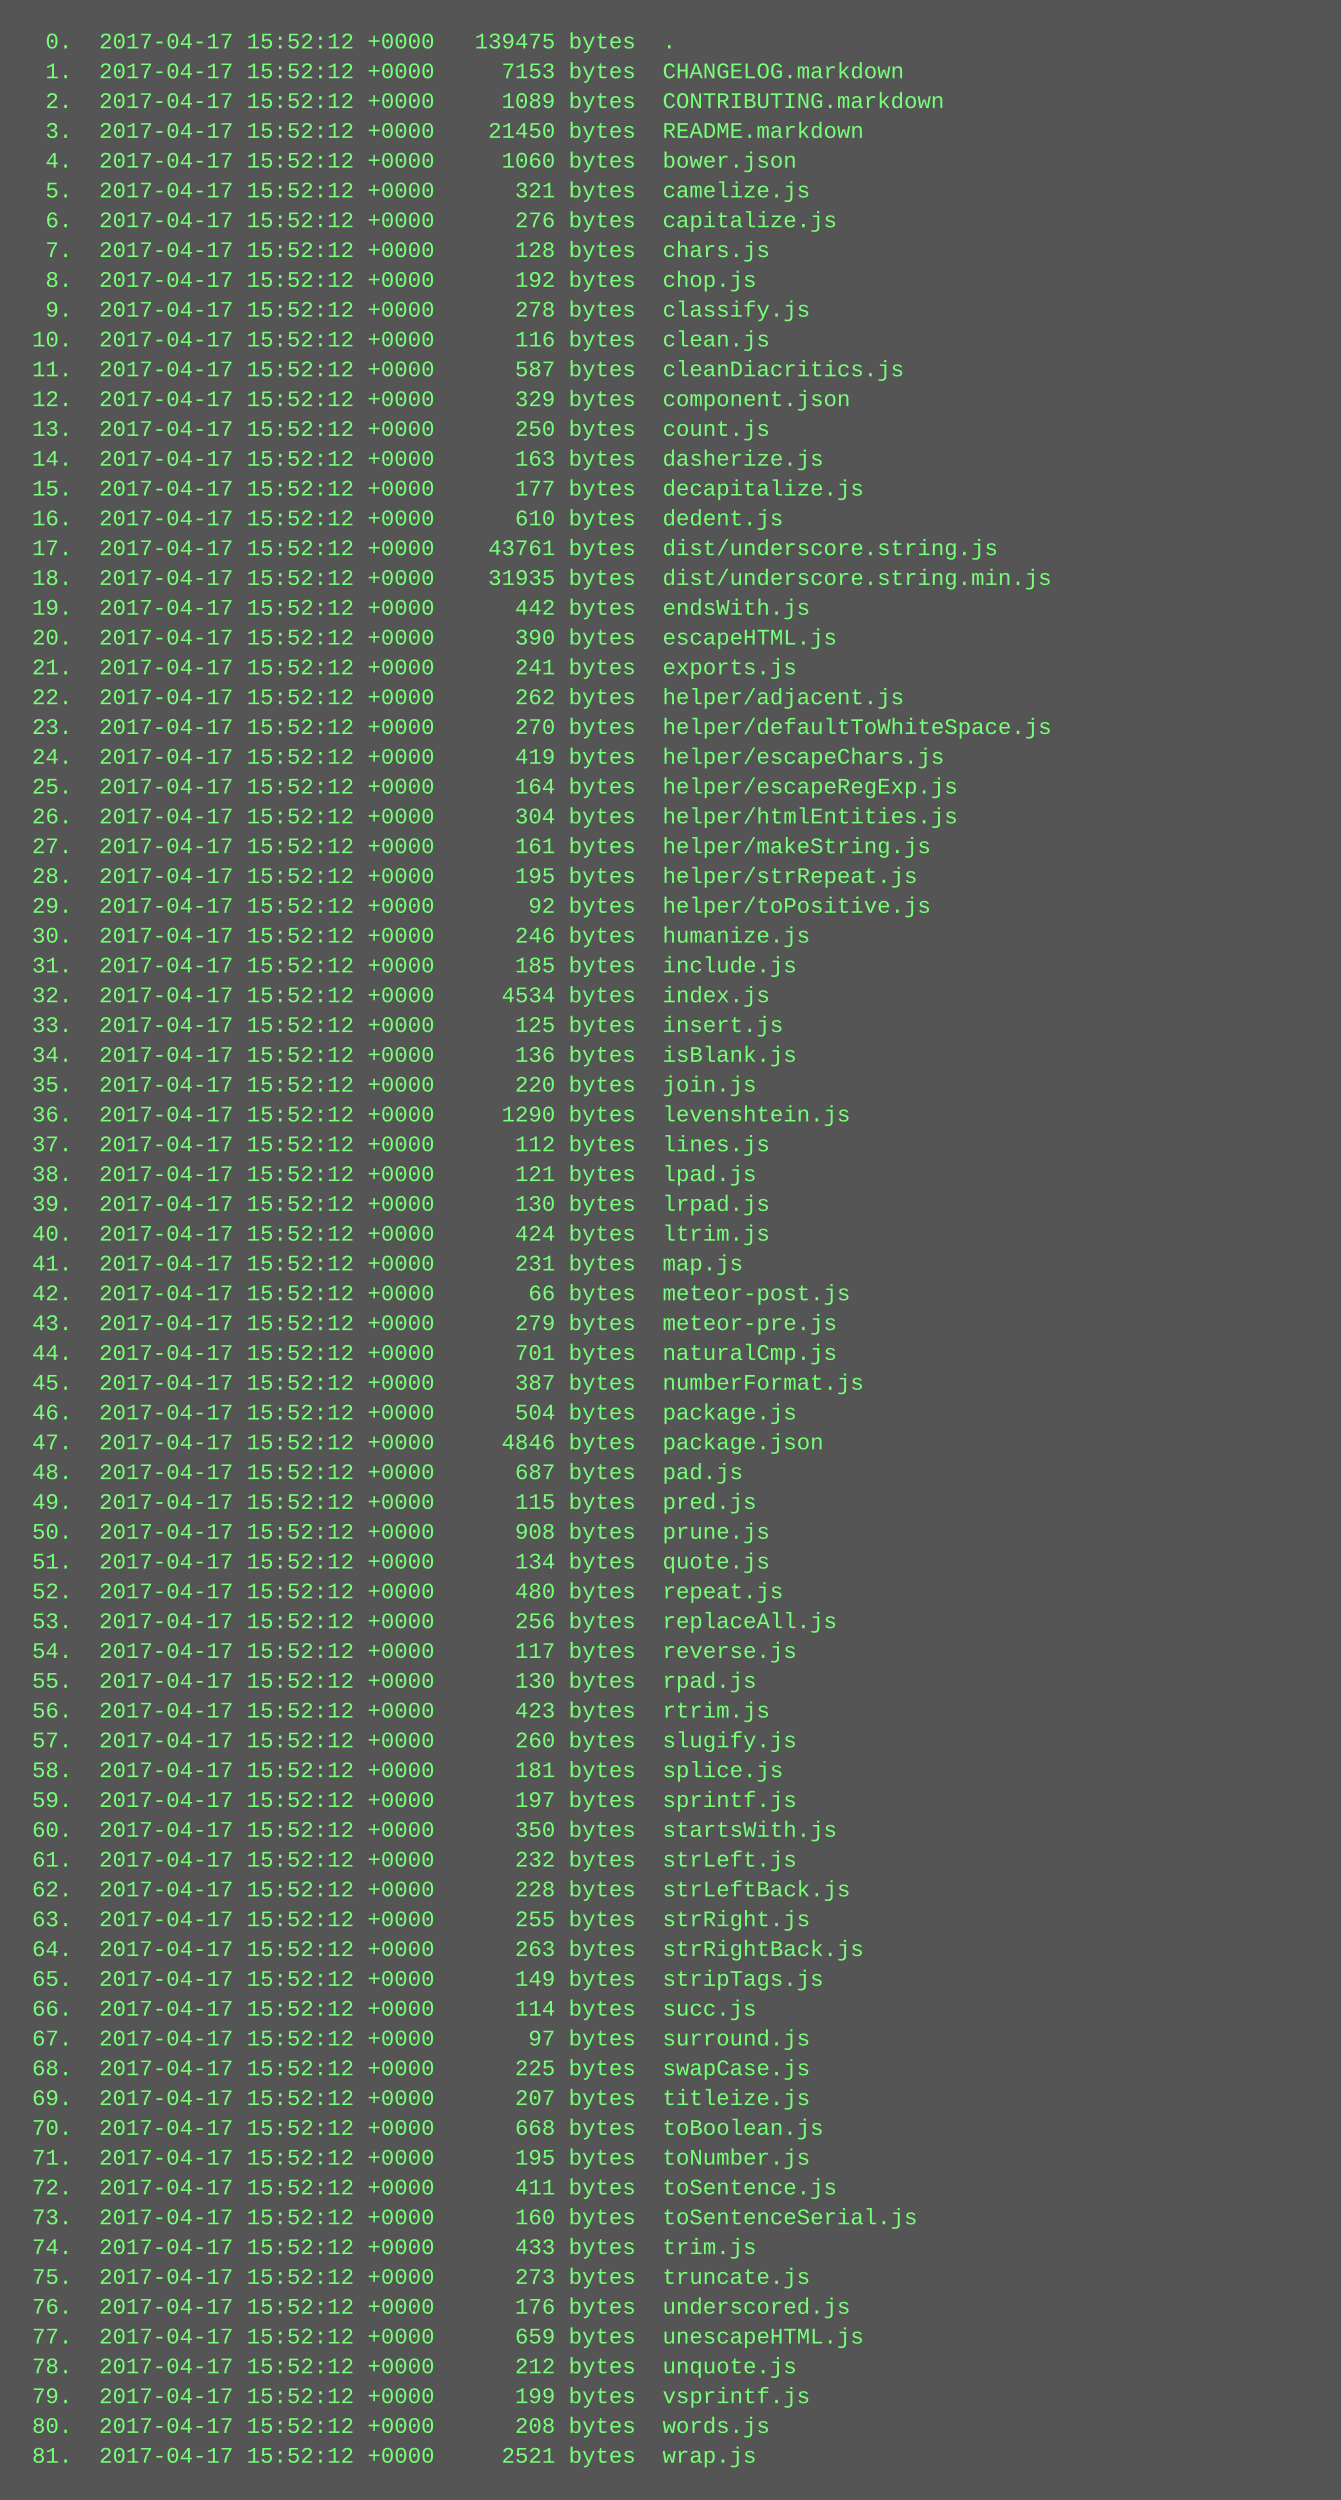
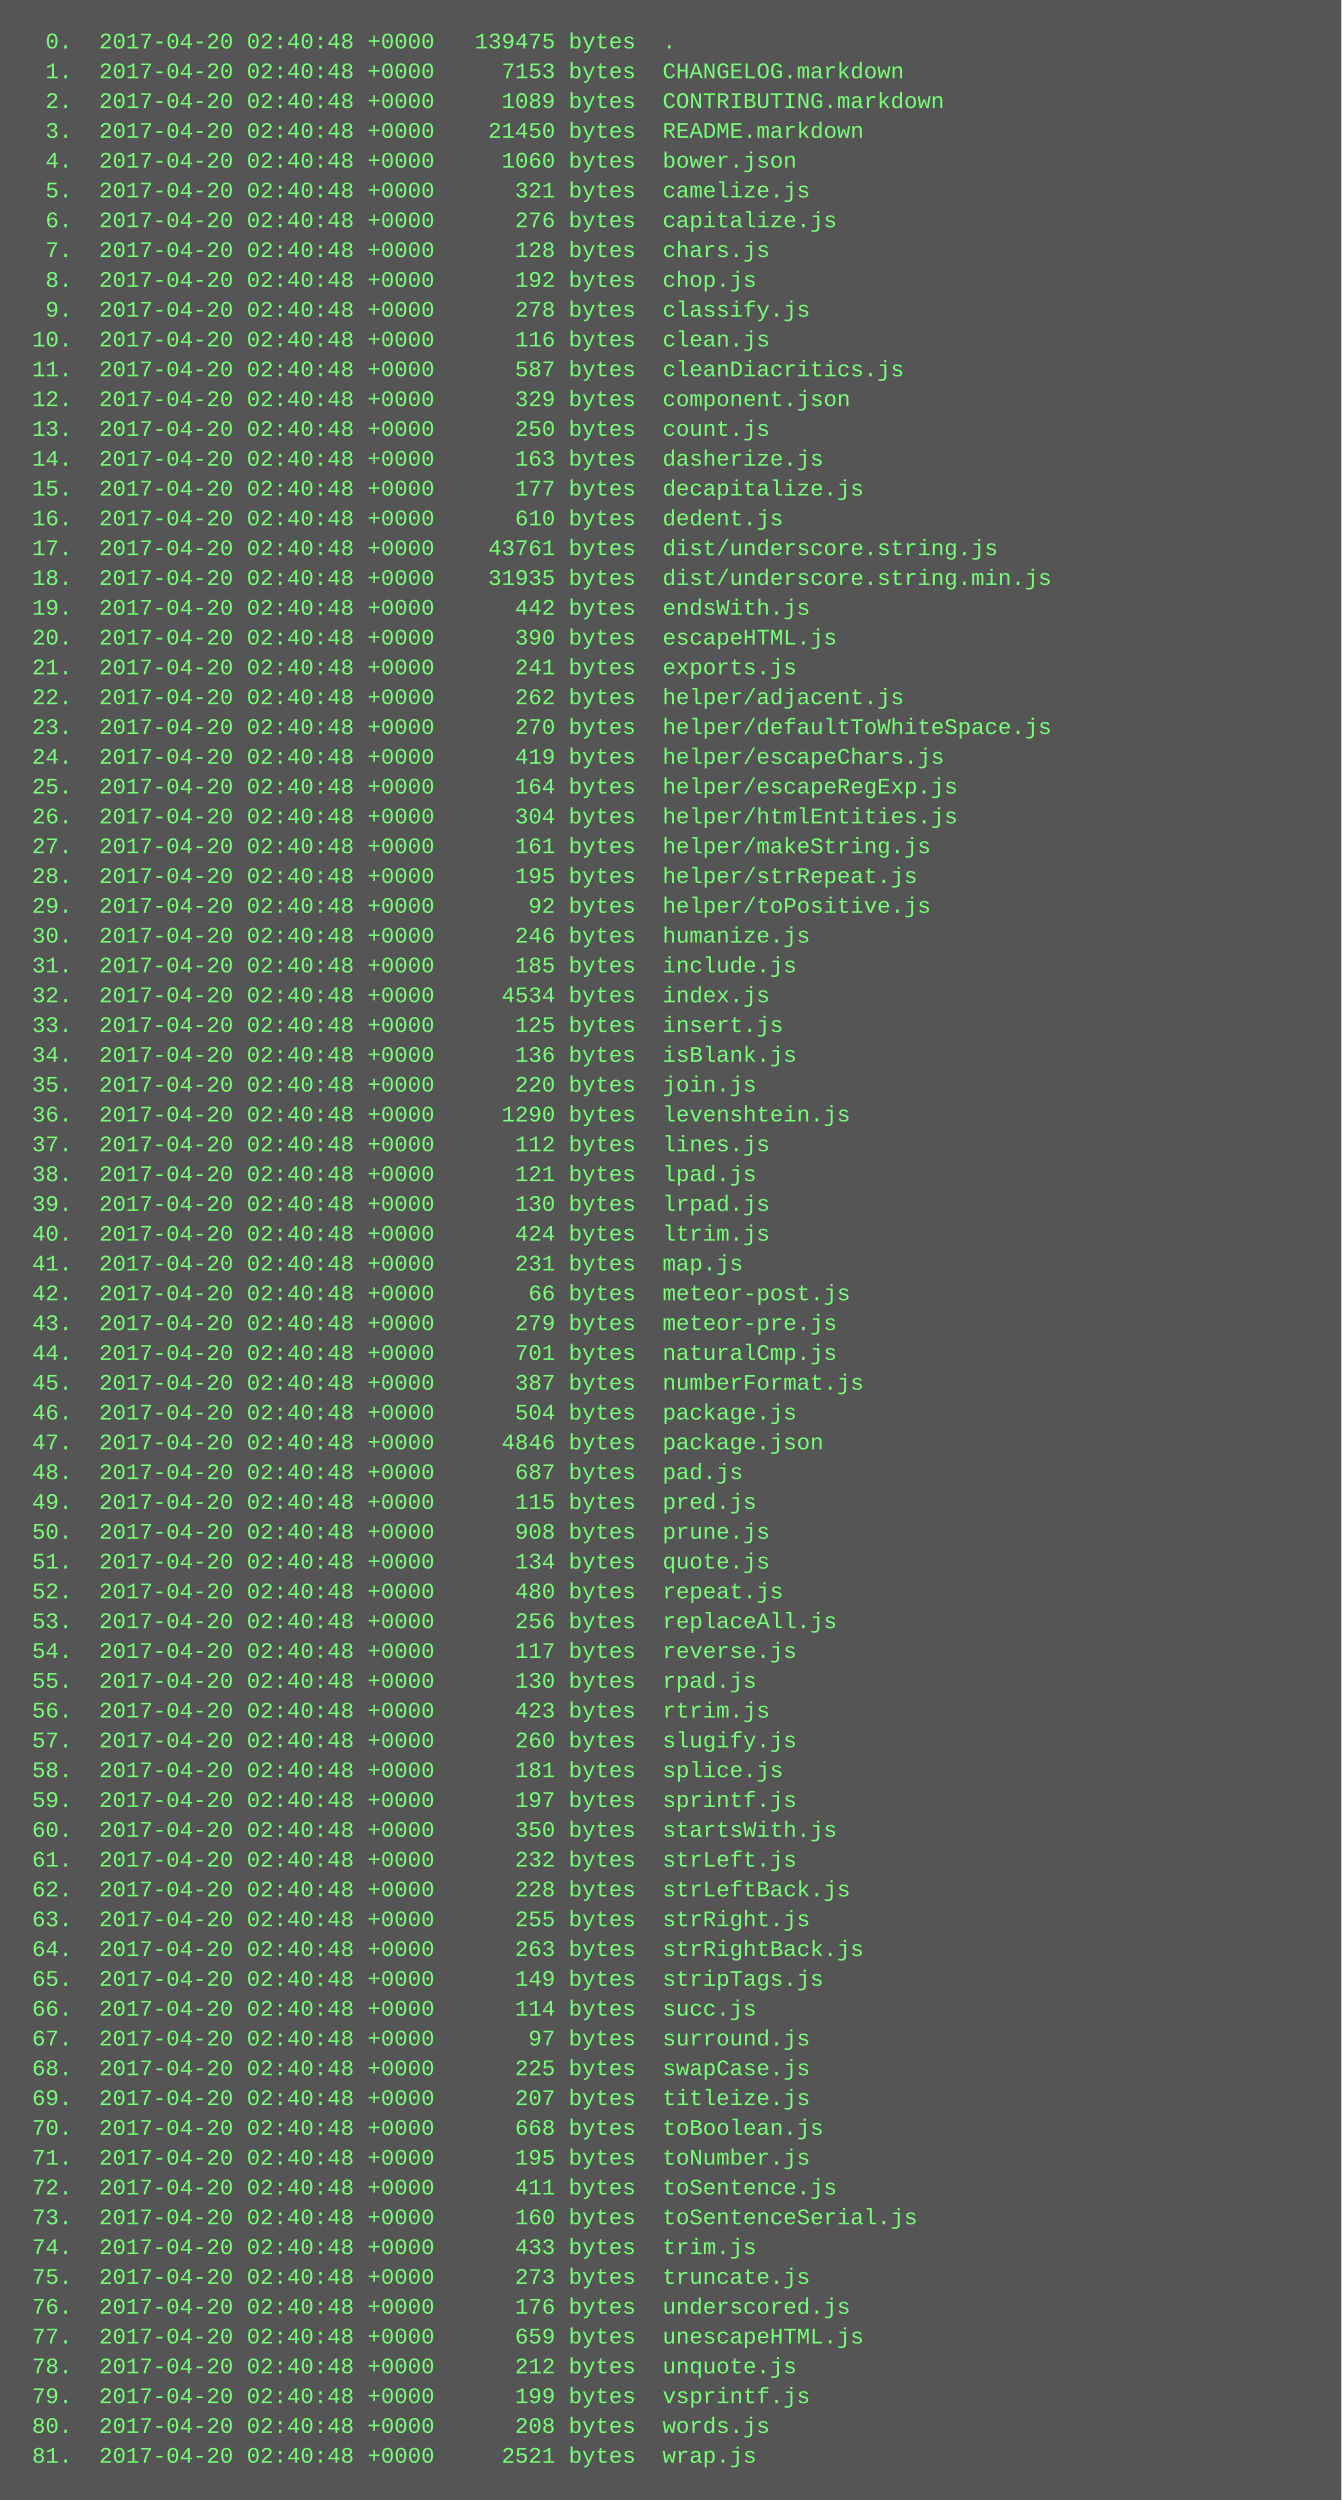
<svg xmlns="http://www.w3.org/2000/svg" height="1342" width="720">
  <rect height="1342" fill="#555" width="720" />
  <text fill="#7f7" font-family="Courier New" font-size="12" xml:space="preserve">
-     <tspan x="10" y="26">  0.  2017-04-17 15:52:12 +0000   139475 bytes  .</tspan>
-     <tspan x="10" y="42">  1.  2017-04-17 15:52:12 +0000     7153 bytes  CHANGELOG.markdown</tspan>
-     <tspan x="10" y="58">  2.  2017-04-17 15:52:12 +0000     1089 bytes  CONTRIBUTING.markdown</tspan>
-     <tspan x="10" y="74">  3.  2017-04-17 15:52:12 +0000    21450 bytes  README.markdown</tspan>
-     <tspan x="10" y="90">  4.  2017-04-17 15:52:12 +0000     1060 bytes  bower.json</tspan>
-     <tspan x="10" y="106">  5.  2017-04-17 15:52:12 +0000      321 bytes  camelize.js</tspan>
-     <tspan x="10" y="122">  6.  2017-04-17 15:52:12 +0000      276 bytes  capitalize.js</tspan>
-     <tspan x="10" y="138">  7.  2017-04-17 15:52:12 +0000      128 bytes  chars.js</tspan>
-     <tspan x="10" y="154">  8.  2017-04-17 15:52:12 +0000      192 bytes  chop.js</tspan>
-     <tspan x="10" y="170">  9.  2017-04-17 15:52:12 +0000      278 bytes  classify.js</tspan>
-     <tspan x="10" y="186"> 10.  2017-04-17 15:52:12 +0000      116 bytes  clean.js</tspan>
-     <tspan x="10" y="202"> 11.  2017-04-17 15:52:12 +0000      587 bytes  cleanDiacritics.js</tspan>
-     <tspan x="10" y="218"> 12.  2017-04-17 15:52:12 +0000      329 bytes  component.json</tspan>
-     <tspan x="10" y="234"> 13.  2017-04-17 15:52:12 +0000      250 bytes  count.js</tspan>
-     <tspan x="10" y="250"> 14.  2017-04-17 15:52:12 +0000      163 bytes  dasherize.js</tspan>
-     <tspan x="10" y="266"> 15.  2017-04-17 15:52:12 +0000      177 bytes  decapitalize.js</tspan>
-     <tspan x="10" y="282"> 16.  2017-04-17 15:52:12 +0000      610 bytes  dedent.js</tspan>
-     <tspan x="10" y="298"> 17.  2017-04-17 15:52:12 +0000    43761 bytes  dist/underscore.string.js</tspan>
-     <tspan x="10" y="314"> 18.  2017-04-17 15:52:12 +0000    31935 bytes  dist/underscore.string.min.js</tspan>
-     <tspan x="10" y="330"> 19.  2017-04-17 15:52:12 +0000      442 bytes  endsWith.js</tspan>
-     <tspan x="10" y="346"> 20.  2017-04-17 15:52:12 +0000      390 bytes  escapeHTML.js</tspan>
-     <tspan x="10" y="362"> 21.  2017-04-17 15:52:12 +0000      241 bytes  exports.js</tspan>
-     <tspan x="10" y="378"> 22.  2017-04-17 15:52:12 +0000      262 bytes  helper/adjacent.js</tspan>
-     <tspan x="10" y="394"> 23.  2017-04-17 15:52:12 +0000      270 bytes  helper/defaultToWhiteSpace.js</tspan>
-     <tspan x="10" y="410"> 24.  2017-04-17 15:52:12 +0000      419 bytes  helper/escapeChars.js</tspan>
-     <tspan x="10" y="426"> 25.  2017-04-17 15:52:12 +0000      164 bytes  helper/escapeRegExp.js</tspan>
-     <tspan x="10" y="442"> 26.  2017-04-17 15:52:12 +0000      304 bytes  helper/htmlEntities.js</tspan>
-     <tspan x="10" y="458"> 27.  2017-04-17 15:52:12 +0000      161 bytes  helper/makeString.js</tspan>
-     <tspan x="10" y="474"> 28.  2017-04-17 15:52:12 +0000      195 bytes  helper/strRepeat.js</tspan>
-     <tspan x="10" y="490"> 29.  2017-04-17 15:52:12 +0000       92 bytes  helper/toPositive.js</tspan>
-     <tspan x="10" y="506"> 30.  2017-04-17 15:52:12 +0000      246 bytes  humanize.js</tspan>
-     <tspan x="10" y="522"> 31.  2017-04-17 15:52:12 +0000      185 bytes  include.js</tspan>
-     <tspan x="10" y="538"> 32.  2017-04-17 15:52:12 +0000     4534 bytes  index.js</tspan>
-     <tspan x="10" y="554"> 33.  2017-04-17 15:52:12 +0000      125 bytes  insert.js</tspan>
-     <tspan x="10" y="570"> 34.  2017-04-17 15:52:12 +0000      136 bytes  isBlank.js</tspan>
-     <tspan x="10" y="586"> 35.  2017-04-17 15:52:12 +0000      220 bytes  join.js</tspan>
-     <tspan x="10" y="602"> 36.  2017-04-17 15:52:12 +0000     1290 bytes  levenshtein.js</tspan>
-     <tspan x="10" y="618"> 37.  2017-04-17 15:52:12 +0000      112 bytes  lines.js</tspan>
-     <tspan x="10" y="634"> 38.  2017-04-17 15:52:12 +0000      121 bytes  lpad.js</tspan>
-     <tspan x="10" y="650"> 39.  2017-04-17 15:52:12 +0000      130 bytes  lrpad.js</tspan>
-     <tspan x="10" y="666"> 40.  2017-04-17 15:52:12 +0000      424 bytes  ltrim.js</tspan>
-     <tspan x="10" y="682"> 41.  2017-04-17 15:52:12 +0000      231 bytes  map.js</tspan>
-     <tspan x="10" y="698"> 42.  2017-04-17 15:52:12 +0000       66 bytes  meteor-post.js</tspan>
-     <tspan x="10" y="714"> 43.  2017-04-17 15:52:12 +0000      279 bytes  meteor-pre.js</tspan>
-     <tspan x="10" y="730"> 44.  2017-04-17 15:52:12 +0000      701 bytes  naturalCmp.js</tspan>
-     <tspan x="10" y="746"> 45.  2017-04-17 15:52:12 +0000      387 bytes  numberFormat.js</tspan>
-     <tspan x="10" y="762"> 46.  2017-04-17 15:52:12 +0000      504 bytes  package.js</tspan>
-     <tspan x="10" y="778"> 47.  2017-04-17 15:52:12 +0000     4846 bytes  package.json</tspan>
-     <tspan x="10" y="794"> 48.  2017-04-17 15:52:12 +0000      687 bytes  pad.js</tspan>
-     <tspan x="10" y="810"> 49.  2017-04-17 15:52:12 +0000      115 bytes  pred.js</tspan>
-     <tspan x="10" y="826"> 50.  2017-04-17 15:52:12 +0000      908 bytes  prune.js</tspan>
-     <tspan x="10" y="842"> 51.  2017-04-17 15:52:12 +0000      134 bytes  quote.js</tspan>
-     <tspan x="10" y="858"> 52.  2017-04-17 15:52:12 +0000      480 bytes  repeat.js</tspan>
-     <tspan x="10" y="874"> 53.  2017-04-17 15:52:12 +0000      256 bytes  replaceAll.js</tspan>
-     <tspan x="10" y="890"> 54.  2017-04-17 15:52:12 +0000      117 bytes  reverse.js</tspan>
-     <tspan x="10" y="906"> 55.  2017-04-17 15:52:12 +0000      130 bytes  rpad.js</tspan>
-     <tspan x="10" y="922"> 56.  2017-04-17 15:52:12 +0000      423 bytes  rtrim.js</tspan>
-     <tspan x="10" y="938"> 57.  2017-04-17 15:52:12 +0000      260 bytes  slugify.js</tspan>
-     <tspan x="10" y="954"> 58.  2017-04-17 15:52:12 +0000      181 bytes  splice.js</tspan>
-     <tspan x="10" y="970"> 59.  2017-04-17 15:52:12 +0000      197 bytes  sprintf.js</tspan>
-     <tspan x="10" y="986"> 60.  2017-04-17 15:52:12 +0000      350 bytes  startsWith.js</tspan>
-     <tspan x="10" y="1002"> 61.  2017-04-17 15:52:12 +0000      232 bytes  strLeft.js</tspan>
-     <tspan x="10" y="1018"> 62.  2017-04-17 15:52:12 +0000      228 bytes  strLeftBack.js</tspan>
-     <tspan x="10" y="1034"> 63.  2017-04-17 15:52:12 +0000      255 bytes  strRight.js</tspan>
-     <tspan x="10" y="1050"> 64.  2017-04-17 15:52:12 +0000      263 bytes  strRightBack.js</tspan>
-     <tspan x="10" y="1066"> 65.  2017-04-17 15:52:12 +0000      149 bytes  stripTags.js</tspan>
-     <tspan x="10" y="1082"> 66.  2017-04-17 15:52:12 +0000      114 bytes  succ.js</tspan>
-     <tspan x="10" y="1098"> 67.  2017-04-17 15:52:12 +0000       97 bytes  surround.js</tspan>
-     <tspan x="10" y="1114"> 68.  2017-04-17 15:52:12 +0000      225 bytes  swapCase.js</tspan>
-     <tspan x="10" y="1130"> 69.  2017-04-17 15:52:12 +0000      207 bytes  titleize.js</tspan>
-     <tspan x="10" y="1146"> 70.  2017-04-17 15:52:12 +0000      668 bytes  toBoolean.js</tspan>
-     <tspan x="10" y="1162"> 71.  2017-04-17 15:52:12 +0000      195 bytes  toNumber.js</tspan>
-     <tspan x="10" y="1178"> 72.  2017-04-17 15:52:12 +0000      411 bytes  toSentence.js</tspan>
-     <tspan x="10" y="1194"> 73.  2017-04-17 15:52:12 +0000      160 bytes  toSentenceSerial.js</tspan>
-     <tspan x="10" y="1210"> 74.  2017-04-17 15:52:12 +0000      433 bytes  trim.js</tspan>
-     <tspan x="10" y="1226"> 75.  2017-04-17 15:52:12 +0000      273 bytes  truncate.js</tspan>
-     <tspan x="10" y="1242"> 76.  2017-04-17 15:52:12 +0000      176 bytes  underscored.js</tspan>
-     <tspan x="10" y="1258"> 77.  2017-04-17 15:52:12 +0000      659 bytes  unescapeHTML.js</tspan>
-     <tspan x="10" y="1274"> 78.  2017-04-17 15:52:12 +0000      212 bytes  unquote.js</tspan>
-     <tspan x="10" y="1290"> 79.  2017-04-17 15:52:12 +0000      199 bytes  vsprintf.js</tspan>
-     <tspan x="10" y="1306"> 80.  2017-04-17 15:52:12 +0000      208 bytes  words.js</tspan>
-     <tspan x="10" y="1322"> 81.  2017-04-17 15:52:12 +0000     2521 bytes  wrap.js</tspan>
+     <tspan x="10" y="26">  0.  2017-04-20 02:40:48 +0000   139475 bytes  .</tspan>
+     <tspan x="10" y="42">  1.  2017-04-20 02:40:48 +0000     7153 bytes  CHANGELOG.markdown</tspan>
+     <tspan x="10" y="58">  2.  2017-04-20 02:40:48 +0000     1089 bytes  CONTRIBUTING.markdown</tspan>
+     <tspan x="10" y="74">  3.  2017-04-20 02:40:48 +0000    21450 bytes  README.markdown</tspan>
+     <tspan x="10" y="90">  4.  2017-04-20 02:40:48 +0000     1060 bytes  bower.json</tspan>
+     <tspan x="10" y="106">  5.  2017-04-20 02:40:48 +0000      321 bytes  camelize.js</tspan>
+     <tspan x="10" y="122">  6.  2017-04-20 02:40:48 +0000      276 bytes  capitalize.js</tspan>
+     <tspan x="10" y="138">  7.  2017-04-20 02:40:48 +0000      128 bytes  chars.js</tspan>
+     <tspan x="10" y="154">  8.  2017-04-20 02:40:48 +0000      192 bytes  chop.js</tspan>
+     <tspan x="10" y="170">  9.  2017-04-20 02:40:48 +0000      278 bytes  classify.js</tspan>
+     <tspan x="10" y="186"> 10.  2017-04-20 02:40:48 +0000      116 bytes  clean.js</tspan>
+     <tspan x="10" y="202"> 11.  2017-04-20 02:40:48 +0000      587 bytes  cleanDiacritics.js</tspan>
+     <tspan x="10" y="218"> 12.  2017-04-20 02:40:48 +0000      329 bytes  component.json</tspan>
+     <tspan x="10" y="234"> 13.  2017-04-20 02:40:48 +0000      250 bytes  count.js</tspan>
+     <tspan x="10" y="250"> 14.  2017-04-20 02:40:48 +0000      163 bytes  dasherize.js</tspan>
+     <tspan x="10" y="266"> 15.  2017-04-20 02:40:48 +0000      177 bytes  decapitalize.js</tspan>
+     <tspan x="10" y="282"> 16.  2017-04-20 02:40:48 +0000      610 bytes  dedent.js</tspan>
+     <tspan x="10" y="298"> 17.  2017-04-20 02:40:48 +0000    43761 bytes  dist/underscore.string.js</tspan>
+     <tspan x="10" y="314"> 18.  2017-04-20 02:40:48 +0000    31935 bytes  dist/underscore.string.min.js</tspan>
+     <tspan x="10" y="330"> 19.  2017-04-20 02:40:48 +0000      442 bytes  endsWith.js</tspan>
+     <tspan x="10" y="346"> 20.  2017-04-20 02:40:48 +0000      390 bytes  escapeHTML.js</tspan>
+     <tspan x="10" y="362"> 21.  2017-04-20 02:40:48 +0000      241 bytes  exports.js</tspan>
+     <tspan x="10" y="378"> 22.  2017-04-20 02:40:48 +0000      262 bytes  helper/adjacent.js</tspan>
+     <tspan x="10" y="394"> 23.  2017-04-20 02:40:48 +0000      270 bytes  helper/defaultToWhiteSpace.js</tspan>
+     <tspan x="10" y="410"> 24.  2017-04-20 02:40:48 +0000      419 bytes  helper/escapeChars.js</tspan>
+     <tspan x="10" y="426"> 25.  2017-04-20 02:40:48 +0000      164 bytes  helper/escapeRegExp.js</tspan>
+     <tspan x="10" y="442"> 26.  2017-04-20 02:40:48 +0000      304 bytes  helper/htmlEntities.js</tspan>
+     <tspan x="10" y="458"> 27.  2017-04-20 02:40:48 +0000      161 bytes  helper/makeString.js</tspan>
+     <tspan x="10" y="474"> 28.  2017-04-20 02:40:48 +0000      195 bytes  helper/strRepeat.js</tspan>
+     <tspan x="10" y="490"> 29.  2017-04-20 02:40:48 +0000       92 bytes  helper/toPositive.js</tspan>
+     <tspan x="10" y="506"> 30.  2017-04-20 02:40:48 +0000      246 bytes  humanize.js</tspan>
+     <tspan x="10" y="522"> 31.  2017-04-20 02:40:48 +0000      185 bytes  include.js</tspan>
+     <tspan x="10" y="538"> 32.  2017-04-20 02:40:48 +0000     4534 bytes  index.js</tspan>
+     <tspan x="10" y="554"> 33.  2017-04-20 02:40:48 +0000      125 bytes  insert.js</tspan>
+     <tspan x="10" y="570"> 34.  2017-04-20 02:40:48 +0000      136 bytes  isBlank.js</tspan>
+     <tspan x="10" y="586"> 35.  2017-04-20 02:40:48 +0000      220 bytes  join.js</tspan>
+     <tspan x="10" y="602"> 36.  2017-04-20 02:40:48 +0000     1290 bytes  levenshtein.js</tspan>
+     <tspan x="10" y="618"> 37.  2017-04-20 02:40:48 +0000      112 bytes  lines.js</tspan>
+     <tspan x="10" y="634"> 38.  2017-04-20 02:40:48 +0000      121 bytes  lpad.js</tspan>
+     <tspan x="10" y="650"> 39.  2017-04-20 02:40:48 +0000      130 bytes  lrpad.js</tspan>
+     <tspan x="10" y="666"> 40.  2017-04-20 02:40:48 +0000      424 bytes  ltrim.js</tspan>
+     <tspan x="10" y="682"> 41.  2017-04-20 02:40:48 +0000      231 bytes  map.js</tspan>
+     <tspan x="10" y="698"> 42.  2017-04-20 02:40:48 +0000       66 bytes  meteor-post.js</tspan>
+     <tspan x="10" y="714"> 43.  2017-04-20 02:40:48 +0000      279 bytes  meteor-pre.js</tspan>
+     <tspan x="10" y="730"> 44.  2017-04-20 02:40:48 +0000      701 bytes  naturalCmp.js</tspan>
+     <tspan x="10" y="746"> 45.  2017-04-20 02:40:48 +0000      387 bytes  numberFormat.js</tspan>
+     <tspan x="10" y="762"> 46.  2017-04-20 02:40:48 +0000      504 bytes  package.js</tspan>
+     <tspan x="10" y="778"> 47.  2017-04-20 02:40:48 +0000     4846 bytes  package.json</tspan>
+     <tspan x="10" y="794"> 48.  2017-04-20 02:40:48 +0000      687 bytes  pad.js</tspan>
+     <tspan x="10" y="810"> 49.  2017-04-20 02:40:48 +0000      115 bytes  pred.js</tspan>
+     <tspan x="10" y="826"> 50.  2017-04-20 02:40:48 +0000      908 bytes  prune.js</tspan>
+     <tspan x="10" y="842"> 51.  2017-04-20 02:40:48 +0000      134 bytes  quote.js</tspan>
+     <tspan x="10" y="858"> 52.  2017-04-20 02:40:48 +0000      480 bytes  repeat.js</tspan>
+     <tspan x="10" y="874"> 53.  2017-04-20 02:40:48 +0000      256 bytes  replaceAll.js</tspan>
+     <tspan x="10" y="890"> 54.  2017-04-20 02:40:48 +0000      117 bytes  reverse.js</tspan>
+     <tspan x="10" y="906"> 55.  2017-04-20 02:40:48 +0000      130 bytes  rpad.js</tspan>
+     <tspan x="10" y="922"> 56.  2017-04-20 02:40:48 +0000      423 bytes  rtrim.js</tspan>
+     <tspan x="10" y="938"> 57.  2017-04-20 02:40:48 +0000      260 bytes  slugify.js</tspan>
+     <tspan x="10" y="954"> 58.  2017-04-20 02:40:48 +0000      181 bytes  splice.js</tspan>
+     <tspan x="10" y="970"> 59.  2017-04-20 02:40:48 +0000      197 bytes  sprintf.js</tspan>
+     <tspan x="10" y="986"> 60.  2017-04-20 02:40:48 +0000      350 bytes  startsWith.js</tspan>
+     <tspan x="10" y="1002"> 61.  2017-04-20 02:40:48 +0000      232 bytes  strLeft.js</tspan>
+     <tspan x="10" y="1018"> 62.  2017-04-20 02:40:48 +0000      228 bytes  strLeftBack.js</tspan>
+     <tspan x="10" y="1034"> 63.  2017-04-20 02:40:48 +0000      255 bytes  strRight.js</tspan>
+     <tspan x="10" y="1050"> 64.  2017-04-20 02:40:48 +0000      263 bytes  strRightBack.js</tspan>
+     <tspan x="10" y="1066"> 65.  2017-04-20 02:40:48 +0000      149 bytes  stripTags.js</tspan>
+     <tspan x="10" y="1082"> 66.  2017-04-20 02:40:48 +0000      114 bytes  succ.js</tspan>
+     <tspan x="10" y="1098"> 67.  2017-04-20 02:40:48 +0000       97 bytes  surround.js</tspan>
+     <tspan x="10" y="1114"> 68.  2017-04-20 02:40:48 +0000      225 bytes  swapCase.js</tspan>
+     <tspan x="10" y="1130"> 69.  2017-04-20 02:40:48 +0000      207 bytes  titleize.js</tspan>
+     <tspan x="10" y="1146"> 70.  2017-04-20 02:40:48 +0000      668 bytes  toBoolean.js</tspan>
+     <tspan x="10" y="1162"> 71.  2017-04-20 02:40:48 +0000      195 bytes  toNumber.js</tspan>
+     <tspan x="10" y="1178"> 72.  2017-04-20 02:40:48 +0000      411 bytes  toSentence.js</tspan>
+     <tspan x="10" y="1194"> 73.  2017-04-20 02:40:48 +0000      160 bytes  toSentenceSerial.js</tspan>
+     <tspan x="10" y="1210"> 74.  2017-04-20 02:40:48 +0000      433 bytes  trim.js</tspan>
+     <tspan x="10" y="1226"> 75.  2017-04-20 02:40:48 +0000      273 bytes  truncate.js</tspan>
+     <tspan x="10" y="1242"> 76.  2017-04-20 02:40:48 +0000      176 bytes  underscored.js</tspan>
+     <tspan x="10" y="1258"> 77.  2017-04-20 02:40:48 +0000      659 bytes  unescapeHTML.js</tspan>
+     <tspan x="10" y="1274"> 78.  2017-04-20 02:40:48 +0000      212 bytes  unquote.js</tspan>
+     <tspan x="10" y="1290"> 79.  2017-04-20 02:40:48 +0000      199 bytes  vsprintf.js</tspan>
+     <tspan x="10" y="1306"> 80.  2017-04-20 02:40:48 +0000      208 bytes  words.js</tspan>
+     <tspan x="10" y="1322"> 81.  2017-04-20 02:40:48 +0000     2521 bytes  wrap.js</tspan>
  </text>
</svg>
